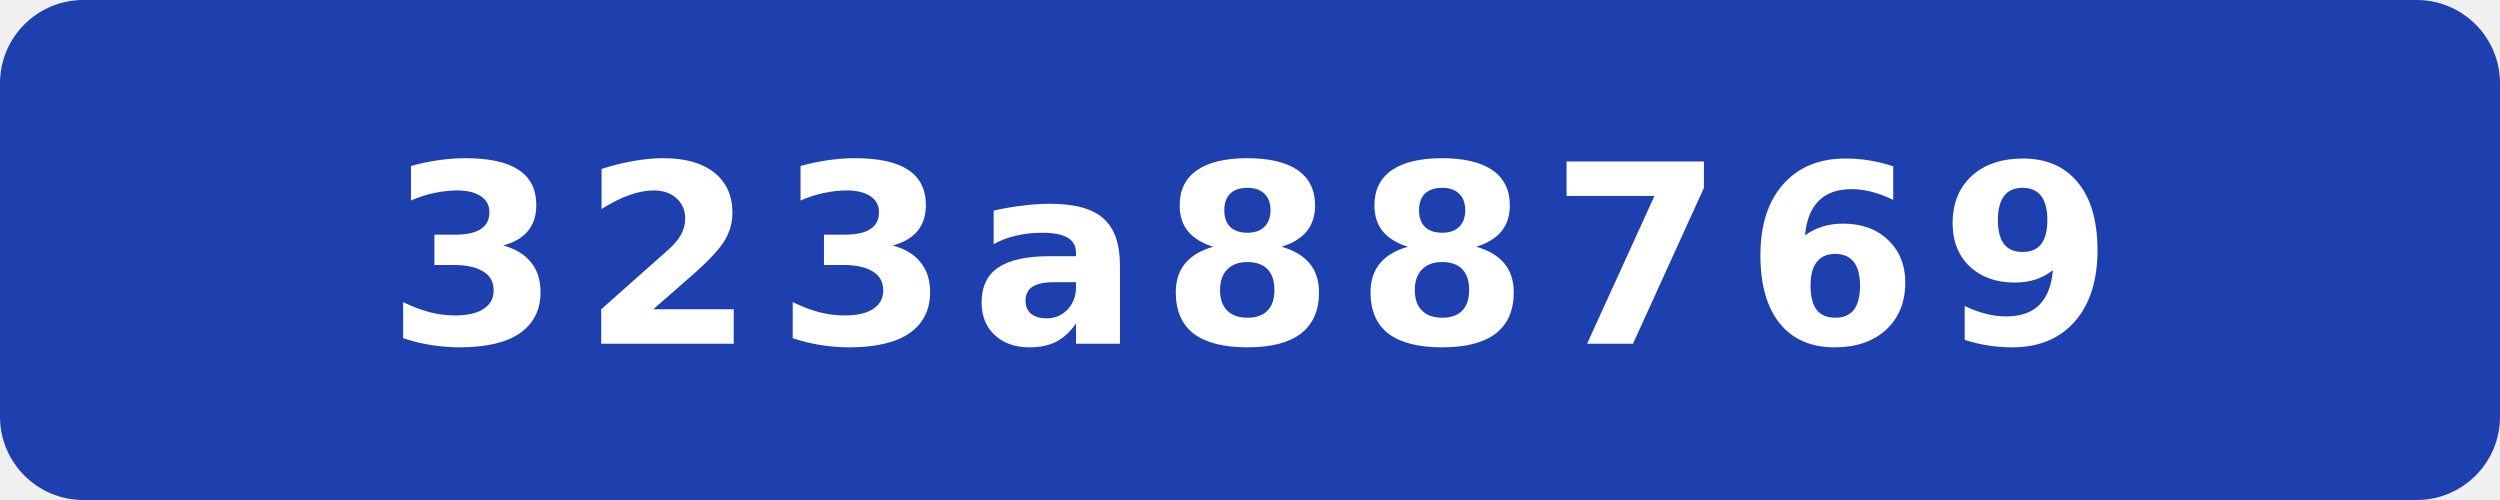
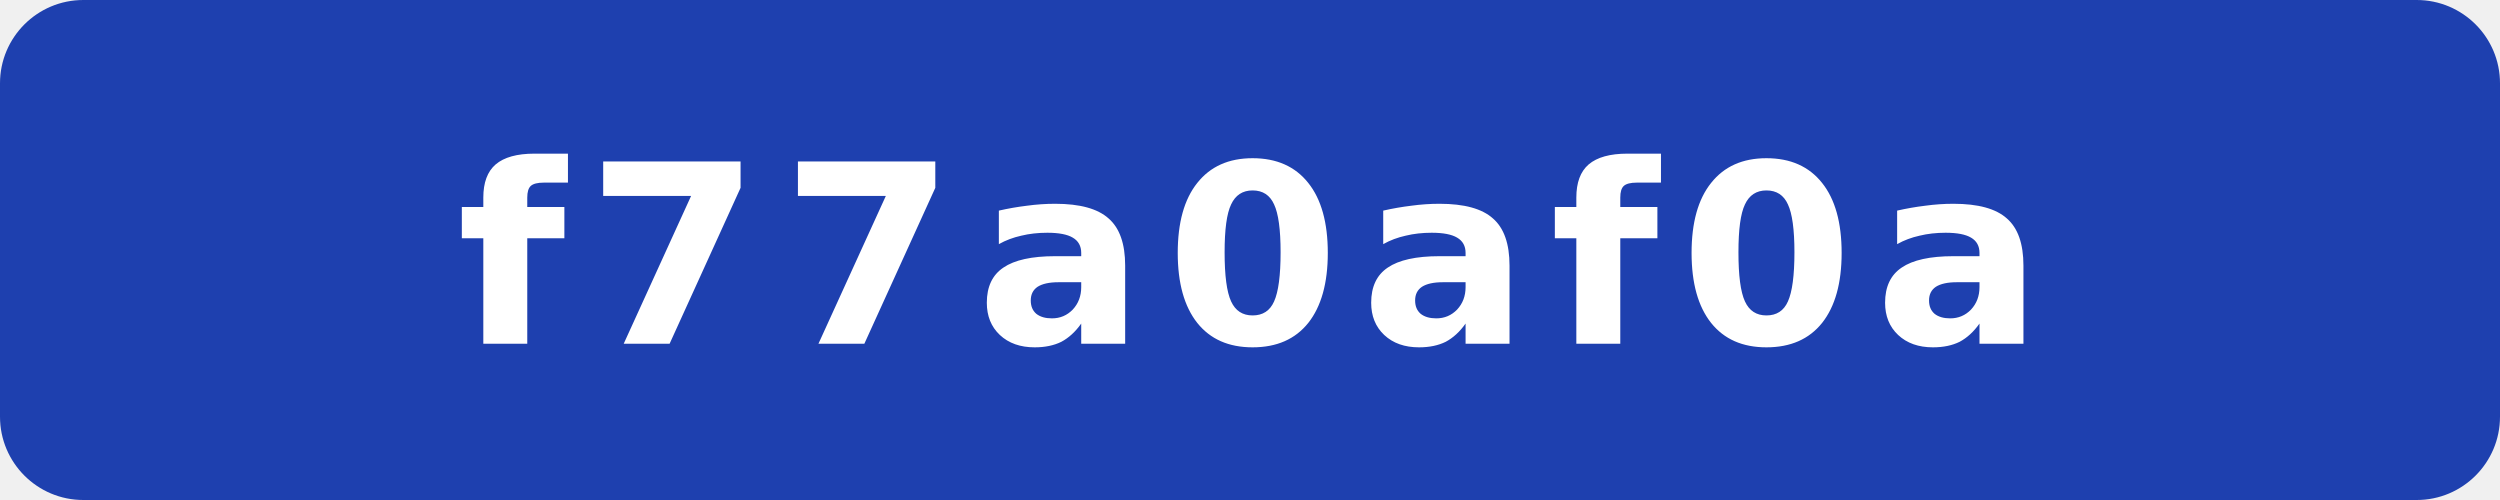
- <svg xmlns="http://www.w3.org/2000/svg" width="120" height="24" viewBox="0 0 120 24" role="img" aria-label="commit: 323a88769">
+ <svg xmlns="http://www.w3.org/2000/svg" width="120" height="24" viewBox="0 0 120 24" role="img" aria-label="commit: f77a0af0a">
  <rect width="120" height="24" rx="4" fill="#1e40af" />
-   <text x="60" y="16.5" fill="#fff" text-anchor="middle" font-family="Verdana,Geneva,DejaVu Sans,sans-serif" font-size="12" font-weight="700" letter-spacing="1" textLength="71" lengthAdjust="spacingAndGlyphs">323a88769</text>
+   <text x="60" y="16.5" fill="#fff" text-anchor="middle" font-family="Verdana,Geneva,DejaVu Sans,sans-serif" font-size="12" font-weight="700" letter-spacing="1" textLength="71" lengthAdjust="spacingAndGlyphs">f77a0af0a</text>
</svg>
